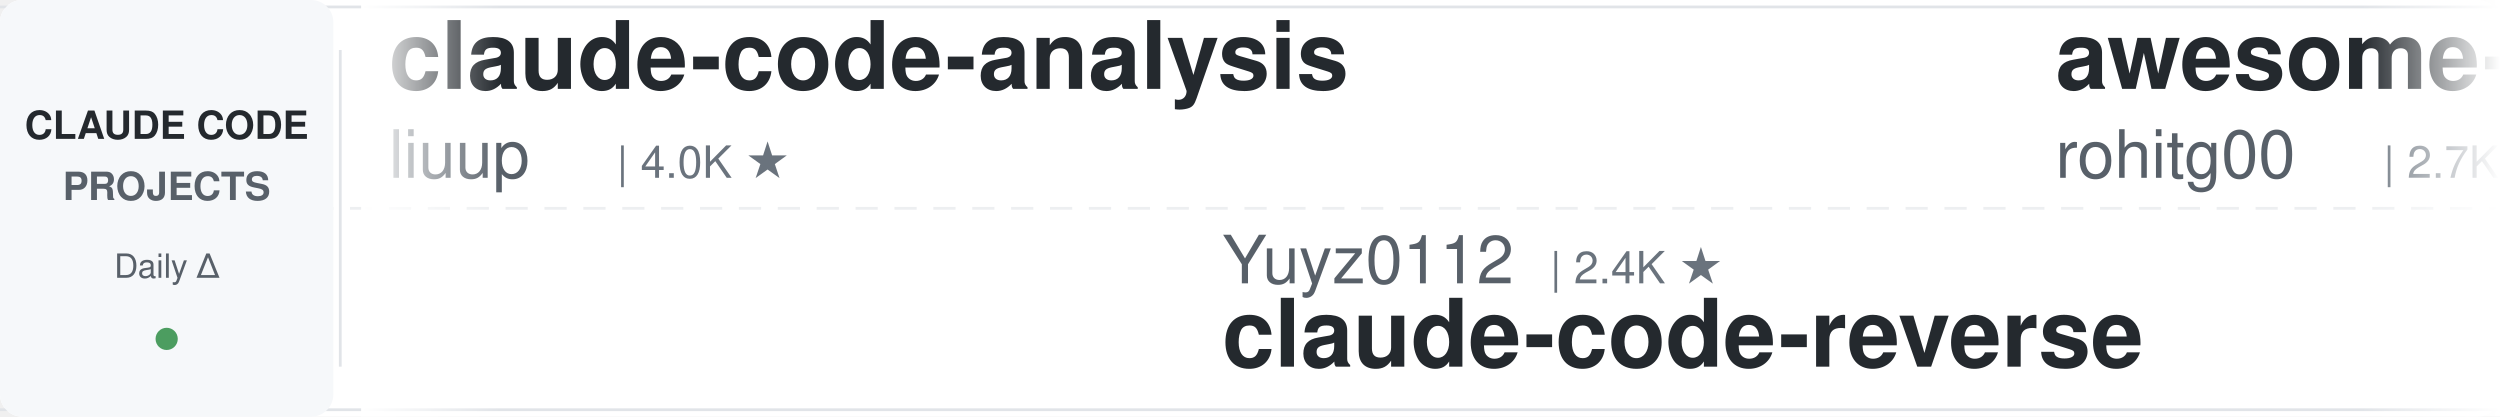
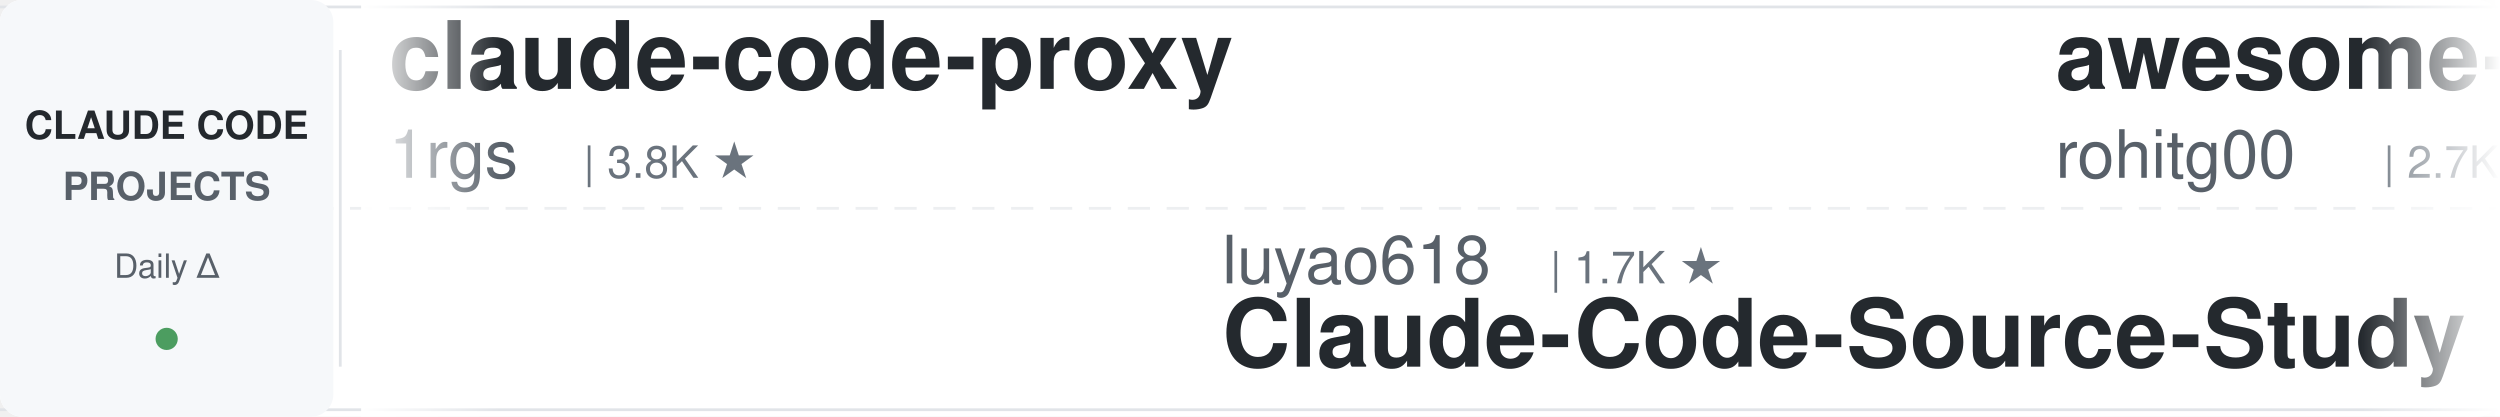
<svg xmlns="http://www.w3.org/2000/svg" width="900" height="150">
  <defs>
    <linearGradient id="leftFade" x1="0%" y1="0%" x2="100%" y2="0%">
      <stop offset="0%" style="stop-color:#ffffff;stop-opacity:1" />
      <stop offset="100%" style="stop-color:#ffffff;stop-opacity:0" />
    </linearGradient>
    <linearGradient id="rightFade" x1="0%" y1="0%" x2="100%" y2="0%">
      <stop offset="0%" style="stop-color:#ffffff;stop-opacity:0" />
      <stop offset="100%" style="stop-color:#ffffff;stop-opacity:1" />
    </linearGradient>
  </defs>
  <rect width="900" height="150" fill="#ffffff" rx="8" />
  <rect x="0" y="2" width="900" height="1" fill="#e1e4e8" />
  <rect x="0" y="147" width="900" height="1" fill="#e1e4e8" />
  <line x1="0" y1="75" x2="900" y2="75" stroke="#e1e4e8" stroke-width="1" stroke-dasharray="8 6" opacity="0.6" />
  <rect x="0" y="0" width="120" height="150" fill="#f6f8fa" rx="8" />
  <text x="60" y="50" font-family="-apple-system, BlinkMacSystemFont, 'Segoe UI', Helvetica, Arial, sans-serif" font-size="14" font-weight="600" fill="#24292e" text-anchor="middle">CLAUDE CODE</text>
  <text x="60" y="72" font-family="-apple-system, BlinkMacSystemFont, 'Segoe UI', Helvetica, Arial, sans-serif" font-size="14" font-weight="600" fill="#586069" text-anchor="middle">PROJECTS</text>
  <text x="60" y="100" font-family="-apple-system, BlinkMacSystemFont, 'Segoe UI', Helvetica, Arial, sans-serif" font-size="12" font-weight="500" fill="#586069" text-anchor="middle">Daily Δ</text>
  <circle cx="60" cy="122" r="4" fill="#22863a" opacity="0.8" />
  <rect x="122" y="18" width="1" height="114" fill="#e1e4e8" />
  <clipPath id="tickerClip">
    <rect x="130" y="0" width="770" height="150" />
  </clipPath>
  <g clip-path="url(#tickerClip)">
    <g id="tickerItems">
      <animateTransform attributeName="transform" attributeType="XML" type="translate" from="0 0" to="-3000 0" dur="54s" repeatCount="indefinite" />
      <g transform="translate(0, 0)">
-         <text x="140" y="32" font-family="-apple-system, BlinkMacSystemFont, 'Segoe UI', Helvetica, Arial, sans-serif" font-size="34" font-weight="600" fill="#24292e">claude-code-analysis</text>
-         <text x="140" y="64" font-family="-apple-system, BlinkMacSystemFont, 'Segoe UI', Helvetica, Arial, sans-serif" font-size="24" font-weight="400" fill="#586069">liuup</text>
-         <text x="222" y="64" font-family="-apple-system, BlinkMacSystemFont, 'Segoe UI', Helvetica, Arial, sans-serif" font-size="16" font-weight="500" fill="#6a737d">| 4.0K ★</text>
+         <text x="140" y="32" font-family="-apple-system, BlinkMacSystemFont, 'Segoe UI', Helvetica, Arial, sans-serif" font-size="34" font-weight="600" fill="#24292e">claude-code-proxy</text>
+         <text x="140" y="64" font-family="-apple-system, BlinkMacSystemFont, 'Segoe UI', Helvetica, Arial, sans-serif" font-size="24" font-weight="400" fill="#586069">1rgs</text>
+         <text x="210" y="64" font-family="-apple-system, BlinkMacSystemFont, 'Segoe UI', Helvetica, Arial, sans-serif" font-size="16" font-weight="500" fill="#6a737d">| 3.8K ★</text>
      </g>
      <g transform="translate(300, 0)">
-         <text x="140" y="102" font-family="-apple-system, BlinkMacSystemFont, 'Segoe UI', Helvetica, Arial, sans-serif" font-size="24" font-weight="400" fill="#586069">Yuyz0112</text>
-         <text x="258" y="102" font-family="-apple-system, BlinkMacSystemFont, 'Segoe UI', Helvetica, Arial, sans-serif" font-size="16" font-weight="500" fill="#6a737d">| 2.4K ★</text>
-         <text x="140" y="132" font-family="-apple-system, BlinkMacSystemFont, 'Segoe UI', Helvetica, Arial, sans-serif" font-size="34" font-weight="600" fill="#24292e">claude-code-reverse</text>
+         <text x="140" y="102" font-family="-apple-system, BlinkMacSystemFont, 'Segoe UI', Helvetica, Arial, sans-serif" font-size="24" font-weight="400" fill="#586069">luyao618</text>
+         <text x="258" y="102" font-family="-apple-system, BlinkMacSystemFont, 'Segoe UI', Helvetica, Arial, sans-serif" font-size="16" font-weight="500" fill="#6a737d">| 1.7K ★</text>
+         <text x="140" y="132" font-family="-apple-system, BlinkMacSystemFont, 'Segoe UI', Helvetica, Arial, sans-serif" font-size="34" font-weight="600" fill="#24292e">Claude-Code-Source-Study</text>
      </g>
      <g transform="translate(600, 0)">
        <text x="140" y="32" font-family="-apple-system, BlinkMacSystemFont, 'Segoe UI', Helvetica, Arial, sans-serif" font-size="34" font-weight="600" fill="#24292e">awesome-claude-code-tool...</text>
        <text x="140" y="64" font-family="-apple-system, BlinkMacSystemFont, 'Segoe UI', Helvetica, Arial, sans-serif" font-size="24" font-weight="400" fill="#586069">rohitg00</text>
        <text x="258" y="64" font-family="-apple-system, BlinkMacSystemFont, 'Segoe UI', Helvetica, Arial, sans-serif" font-size="16" font-weight="500" fill="#6a737d">| 2.7K ★</text>
      </g>
      <g transform="translate(900, 0)">
+         <text x="140" y="102" font-family="-apple-system, BlinkMacSystemFont, 'Segoe UI', Helvetica, Arial, sans-serif" font-size="24" font-weight="400" fill="#586069">Yuyz0112</text>
+         <text x="258" y="102" font-family="-apple-system, BlinkMacSystemFont, 'Segoe UI', Helvetica, Arial, sans-serif" font-size="16" font-weight="500" fill="#6a737d">| 2.4K ★</text>
+         <text x="140" y="132" font-family="-apple-system, BlinkMacSystemFont, 'Segoe UI', Helvetica, Arial, sans-serif" font-size="34" font-weight="600" fill="#24292e">claude-code-reverse</text>
+       </g>
+       <g transform="translate(1200, 0)">
+         <text x="140" y="32" font-family="-apple-system, BlinkMacSystemFont, 'Segoe UI', Helvetica, Arial, sans-serif" font-size="34" font-weight="600" fill="#24292e">claude-code-source</text>
+         <text x="140" y="64" font-family="-apple-system, BlinkMacSystemFont, 'Segoe UI', Helvetica, Arial, sans-serif" font-size="24" font-weight="400" fill="#586069">AprilNEA</text>
+         <text x="258" y="64" font-family="-apple-system, BlinkMacSystemFont, 'Segoe UI', Helvetica, Arial, sans-serif" font-size="16" font-weight="500" fill="#6a737d">| 394 ★</text>
+       </g>
+       <g transform="translate(1500, 0)">
+         <text x="140" y="102" font-family="-apple-system, BlinkMacSystemFont, 'Segoe UI', Helvetica, Arial, sans-serif" font-size="24" font-weight="400" fill="#586069">digitalsamba</text>
+         <text x="306" y="102" font-family="-apple-system, BlinkMacSystemFont, 'Segoe UI', Helvetica, Arial, sans-serif" font-size="16" font-weight="500" fill="#6a737d">| 2.3K ★</text>
+         <text x="140" y="132" font-family="-apple-system, BlinkMacSystemFont, 'Segoe UI', Helvetica, Arial, sans-serif" font-size="34" font-weight="600" fill="#24292e">claude-code-video-toolki...</text>
+       </g>
+       <g transform="translate(1800, 0)">
+         <text x="140" y="32" font-family="-apple-system, BlinkMacSystemFont, 'Segoe UI', Helvetica, Arial, sans-serif" font-size="34" font-weight="600" fill="#24292e">claude-coder</text>
+         <text x="140" y="64" font-family="-apple-system, BlinkMacSystemFont, 'Segoe UI', Helvetica, Arial, sans-serif" font-size="24" font-weight="400" fill="#586069">kodu-ai</text>
+         <text x="246" y="64" font-family="-apple-system, BlinkMacSystemFont, 'Segoe UI', Helvetica, Arial, sans-serif" font-size="16" font-weight="500" fill="#6a737d">| 5.2K ★</text>
+       </g>
+       <g transform="translate(2100, 0)">
+         <text x="140" y="102" font-family="-apple-system, BlinkMacSystemFont, 'Segoe UI', Helvetica, Arial, sans-serif" font-size="24" font-weight="400" fill="#586069">Alishahryar1</text>
+         <text x="306" y="102" font-family="-apple-system, BlinkMacSystemFont, 'Segoe UI', Helvetica, Arial, sans-serif" font-size="16" font-weight="500" fill="#6a737d">| 61.0K ★</text>
+         <text x="140" y="132" font-family="-apple-system, BlinkMacSystemFont, 'Segoe UI', Helvetica, Arial, sans-serif" font-size="34" font-weight="600" fill="#24292e">free-claude-code</text>
+       </g>
+       <g transform="translate(2400, 0)">
+         <text x="140" y="32" font-family="-apple-system, BlinkMacSystemFont, 'Segoe UI', Helvetica, Arial, sans-serif" font-size="34" font-weight="600" fill="#24292e">claude-code-local</text>
+         <text x="140" y="64" font-family="-apple-system, BlinkMacSystemFont, 'Segoe UI', Helvetica, Arial, sans-serif" font-size="24" font-weight="400" fill="#586069">nicedreamzapp</text>
+         <text x="318" y="64" font-family="-apple-system, BlinkMacSystemFont, 'Segoe UI', Helvetica, Arial, sans-serif" font-size="16" font-weight="500" fill="#6a737d">| 3.4K ★</text>
+       </g>
+       <g transform="translate(2700, 0)">
+         <text x="140" y="102" font-family="-apple-system, BlinkMacSystemFont, 'Segoe UI', Helvetica, Arial, sans-serif" font-size="24" font-weight="400" fill="#586069">daymade</text>
+         <text x="246" y="102" font-family="-apple-system, BlinkMacSystemFont, 'Segoe UI', Helvetica, Arial, sans-serif" font-size="16" font-weight="500" fill="#6a737d">| 1.5K ★</text>
+         <text x="140" y="132" font-family="-apple-system, BlinkMacSystemFont, 'Segoe UI', Helvetica, Arial, sans-serif" font-size="34" font-weight="600" fill="#24292e">claude-code-skills</text>
+       </g>
+       <g transform="translate(3000, 0)">
+         <text x="140" y="32" font-family="-apple-system, BlinkMacSystemFont, 'Segoe UI', Helvetica, Arial, sans-serif" font-size="34" font-weight="600" fill="#24292e">claude-code-proxy</text>
+         <text x="140" y="64" font-family="-apple-system, BlinkMacSystemFont, 'Segoe UI', Helvetica, Arial, sans-serif" font-size="24" font-weight="400" fill="#586069">1rgs</text>
+         <text x="210" y="64" font-family="-apple-system, BlinkMacSystemFont, 'Segoe UI', Helvetica, Arial, sans-serif" font-size="16" font-weight="500" fill="#6a737d">| 3.8K ★</text>
+       </g>
+       <g transform="translate(3300, 0)">
        <text x="140" y="102" font-family="-apple-system, BlinkMacSystemFont, 'Segoe UI', Helvetica, Arial, sans-serif" font-size="24" font-weight="400" fill="#586069">luyao618</text>
        <text x="258" y="102" font-family="-apple-system, BlinkMacSystemFont, 'Segoe UI', Helvetica, Arial, sans-serif" font-size="16" font-weight="500" fill="#6a737d">| 1.7K ★</text>
        <text x="140" y="132" font-family="-apple-system, BlinkMacSystemFont, 'Segoe UI', Helvetica, Arial, sans-serif" font-size="34" font-weight="600" fill="#24292e">Claude-Code-Source-Study</text>
-       </g>
-       <g transform="translate(1200, 0)">
-         <text x="140" y="32" font-family="-apple-system, BlinkMacSystemFont, 'Segoe UI', Helvetica, Arial, sans-serif" font-size="34" font-weight="600" fill="#24292e">skills</text>
-         <text x="140" y="64" font-family="-apple-system, BlinkMacSystemFont, 'Segoe UI', Helvetica, Arial, sans-serif" font-size="24" font-weight="400" fill="#586069">anthropics</text>
-         <text x="282" y="64" font-family="-apple-system, BlinkMacSystemFont, 'Segoe UI', Helvetica, Arial, sans-serif" font-size="16" font-weight="500" fill="#6a737d">| 181.5K ★</text>
-       </g>
-       <g transform="translate(1500, 0)">
-         <text x="140" y="102" font-family="-apple-system, BlinkMacSystemFont, 'Segoe UI', Helvetica, Arial, sans-serif" font-size="24" font-weight="400" fill="#586069">VoltAgent</text>
-         <text x="270" y="102" font-family="-apple-system, BlinkMacSystemFont, 'Segoe UI', Helvetica, Arial, sans-serif" font-size="16" font-weight="500" fill="#6a737d">| 25.8K ★</text>
-         <text x="140" y="132" font-family="-apple-system, BlinkMacSystemFont, 'Segoe UI', Helvetica, Arial, sans-serif" font-size="34" font-weight="600" fill="#24292e">awesome-claude-code-suba...</text>
-       </g>
-       <g transform="translate(1800, 0)">
-         <text x="140" y="32" font-family="-apple-system, BlinkMacSystemFont, 'Segoe UI', Helvetica, Arial, sans-serif" font-size="34" font-weight="600" fill="#24292e">claude-code-guide</text>
-         <text x="140" y="64" font-family="-apple-system, BlinkMacSystemFont, 'Segoe UI', Helvetica, Arial, sans-serif" font-size="24" font-weight="400" fill="#586069">zebbern</text>
-         <text x="246" y="64" font-family="-apple-system, BlinkMacSystemFont, 'Segoe UI', Helvetica, Arial, sans-serif" font-size="16" font-weight="500" fill="#6a737d">| 4.7K ★</text>
-       </g>
-       <g transform="translate(2100, 0)">
-         <text x="140" y="102" font-family="-apple-system, BlinkMacSystemFont, 'Segoe UI', Helvetica, Arial, sans-serif" font-size="24" font-weight="400" fill="#586069">disler</text>
-         <text x="234" y="102" font-family="-apple-system, BlinkMacSystemFont, 'Segoe UI', Helvetica, Arial, sans-serif" font-size="16" font-weight="500" fill="#6a737d">| 1.7K ★</text>
-         <text x="140" y="132" font-family="-apple-system, BlinkMacSystemFont, 'Segoe UI', Helvetica, Arial, sans-serif" font-size="34" font-weight="600" fill="#24292e">pi-vs-claude-code</text>
-       </g>
-       <g transform="translate(2400, 0)">
-         <text x="140" y="32" font-family="-apple-system, BlinkMacSystemFont, 'Segoe UI', Helvetica, Arial, sans-serif" font-size="34" font-weight="600" fill="#24292e">everything-claude-code-z...</text>
-         <text x="140" y="64" font-family="-apple-system, BlinkMacSystemFont, 'Segoe UI', Helvetica, Arial, sans-serif" font-size="24" font-weight="400" fill="#586069">xu-xiang</text>
-         <text x="258" y="64" font-family="-apple-system, BlinkMacSystemFont, 'Segoe UI', Helvetica, Arial, sans-serif" font-size="16" font-weight="500" fill="#6a737d">| 2.0K ★</text>
-       </g>
-       <g transform="translate(2700, 0)">
-         <text x="140" y="102" font-family="-apple-system, BlinkMacSystemFont, 'Segoe UI', Helvetica, Arial, sans-serif" font-size="24" font-weight="400" fill="#586069">Alishahryar1</text>
-         <text x="306" y="102" font-family="-apple-system, BlinkMacSystemFont, 'Segoe UI', Helvetica, Arial, sans-serif" font-size="16" font-weight="500" fill="#6a737d">| 60.9K ★</text>
-         <text x="140" y="132" font-family="-apple-system, BlinkMacSystemFont, 'Segoe UI', Helvetica, Arial, sans-serif" font-size="34" font-weight="600" fill="#24292e">free-claude-code</text>
-       </g>
-       <g transform="translate(3000, 0)">
-         <text x="140" y="32" font-family="-apple-system, BlinkMacSystemFont, 'Segoe UI', Helvetica, Arial, sans-serif" font-size="34" font-weight="600" fill="#24292e">claude-code-analysis</text>
-         <text x="140" y="64" font-family="-apple-system, BlinkMacSystemFont, 'Segoe UI', Helvetica, Arial, sans-serif" font-size="24" font-weight="400" fill="#586069">liuup</text>
-         <text x="222" y="64" font-family="-apple-system, BlinkMacSystemFont, 'Segoe UI', Helvetica, Arial, sans-serif" font-size="16" font-weight="500" fill="#6a737d">| 4.0K ★</text>
-       </g>
-       <g transform="translate(3300, 0)">
-         <text x="140" y="102" font-family="-apple-system, BlinkMacSystemFont, 'Segoe UI', Helvetica, Arial, sans-serif" font-size="24" font-weight="400" fill="#586069">Yuyz0112</text>
-         <text x="258" y="102" font-family="-apple-system, BlinkMacSystemFont, 'Segoe UI', Helvetica, Arial, sans-serif" font-size="16" font-weight="500" fill="#6a737d">| 2.4K ★</text>
-         <text x="140" y="132" font-family="-apple-system, BlinkMacSystemFont, 'Segoe UI', Helvetica, Arial, sans-serif" font-size="34" font-weight="600" fill="#24292e">claude-code-reverse</text>
      </g>
      <g transform="translate(3600, 0)">
        <text x="140" y="32" font-family="-apple-system, BlinkMacSystemFont, 'Segoe UI', Helvetica, Arial, sans-serif" font-size="34" font-weight="600" fill="#24292e">awesome-claude-code-tool...</text>
        <text x="140" y="64" font-family="-apple-system, BlinkMacSystemFont, 'Segoe UI', Helvetica, Arial, sans-serif" font-size="24" font-weight="400" fill="#586069">rohitg00</text>
        <text x="258" y="64" font-family="-apple-system, BlinkMacSystemFont, 'Segoe UI', Helvetica, Arial, sans-serif" font-size="16" font-weight="500" fill="#6a737d">| 2.7K ★</text>
      </g>
      <g transform="translate(3900, 0)">
-         <text x="140" y="102" font-family="-apple-system, BlinkMacSystemFont, 'Segoe UI', Helvetica, Arial, sans-serif" font-size="24" font-weight="400" fill="#586069">luyao618</text>
-         <text x="258" y="102" font-family="-apple-system, BlinkMacSystemFont, 'Segoe UI', Helvetica, Arial, sans-serif" font-size="16" font-weight="500" fill="#6a737d">| 1.7K ★</text>
-         <text x="140" y="132" font-family="-apple-system, BlinkMacSystemFont, 'Segoe UI', Helvetica, Arial, sans-serif" font-size="34" font-weight="600" fill="#24292e">Claude-Code-Source-Study</text>
+         <text x="140" y="102" font-family="-apple-system, BlinkMacSystemFont, 'Segoe UI', Helvetica, Arial, sans-serif" font-size="24" font-weight="400" fill="#586069">Yuyz0112</text>
+         <text x="258" y="102" font-family="-apple-system, BlinkMacSystemFont, 'Segoe UI', Helvetica, Arial, sans-serif" font-size="16" font-weight="500" fill="#6a737d">| 2.4K ★</text>
+         <text x="140" y="132" font-family="-apple-system, BlinkMacSystemFont, 'Segoe UI', Helvetica, Arial, sans-serif" font-size="34" font-weight="600" fill="#24292e">claude-code-reverse</text>
      </g>
    </g>
  </g>
  <rect x="130" y="0" width="50" height="150" fill="url(#leftFade)" />
  <rect x="850" y="0" width="50" height="150" fill="url(#rightFade)" />
</svg>
